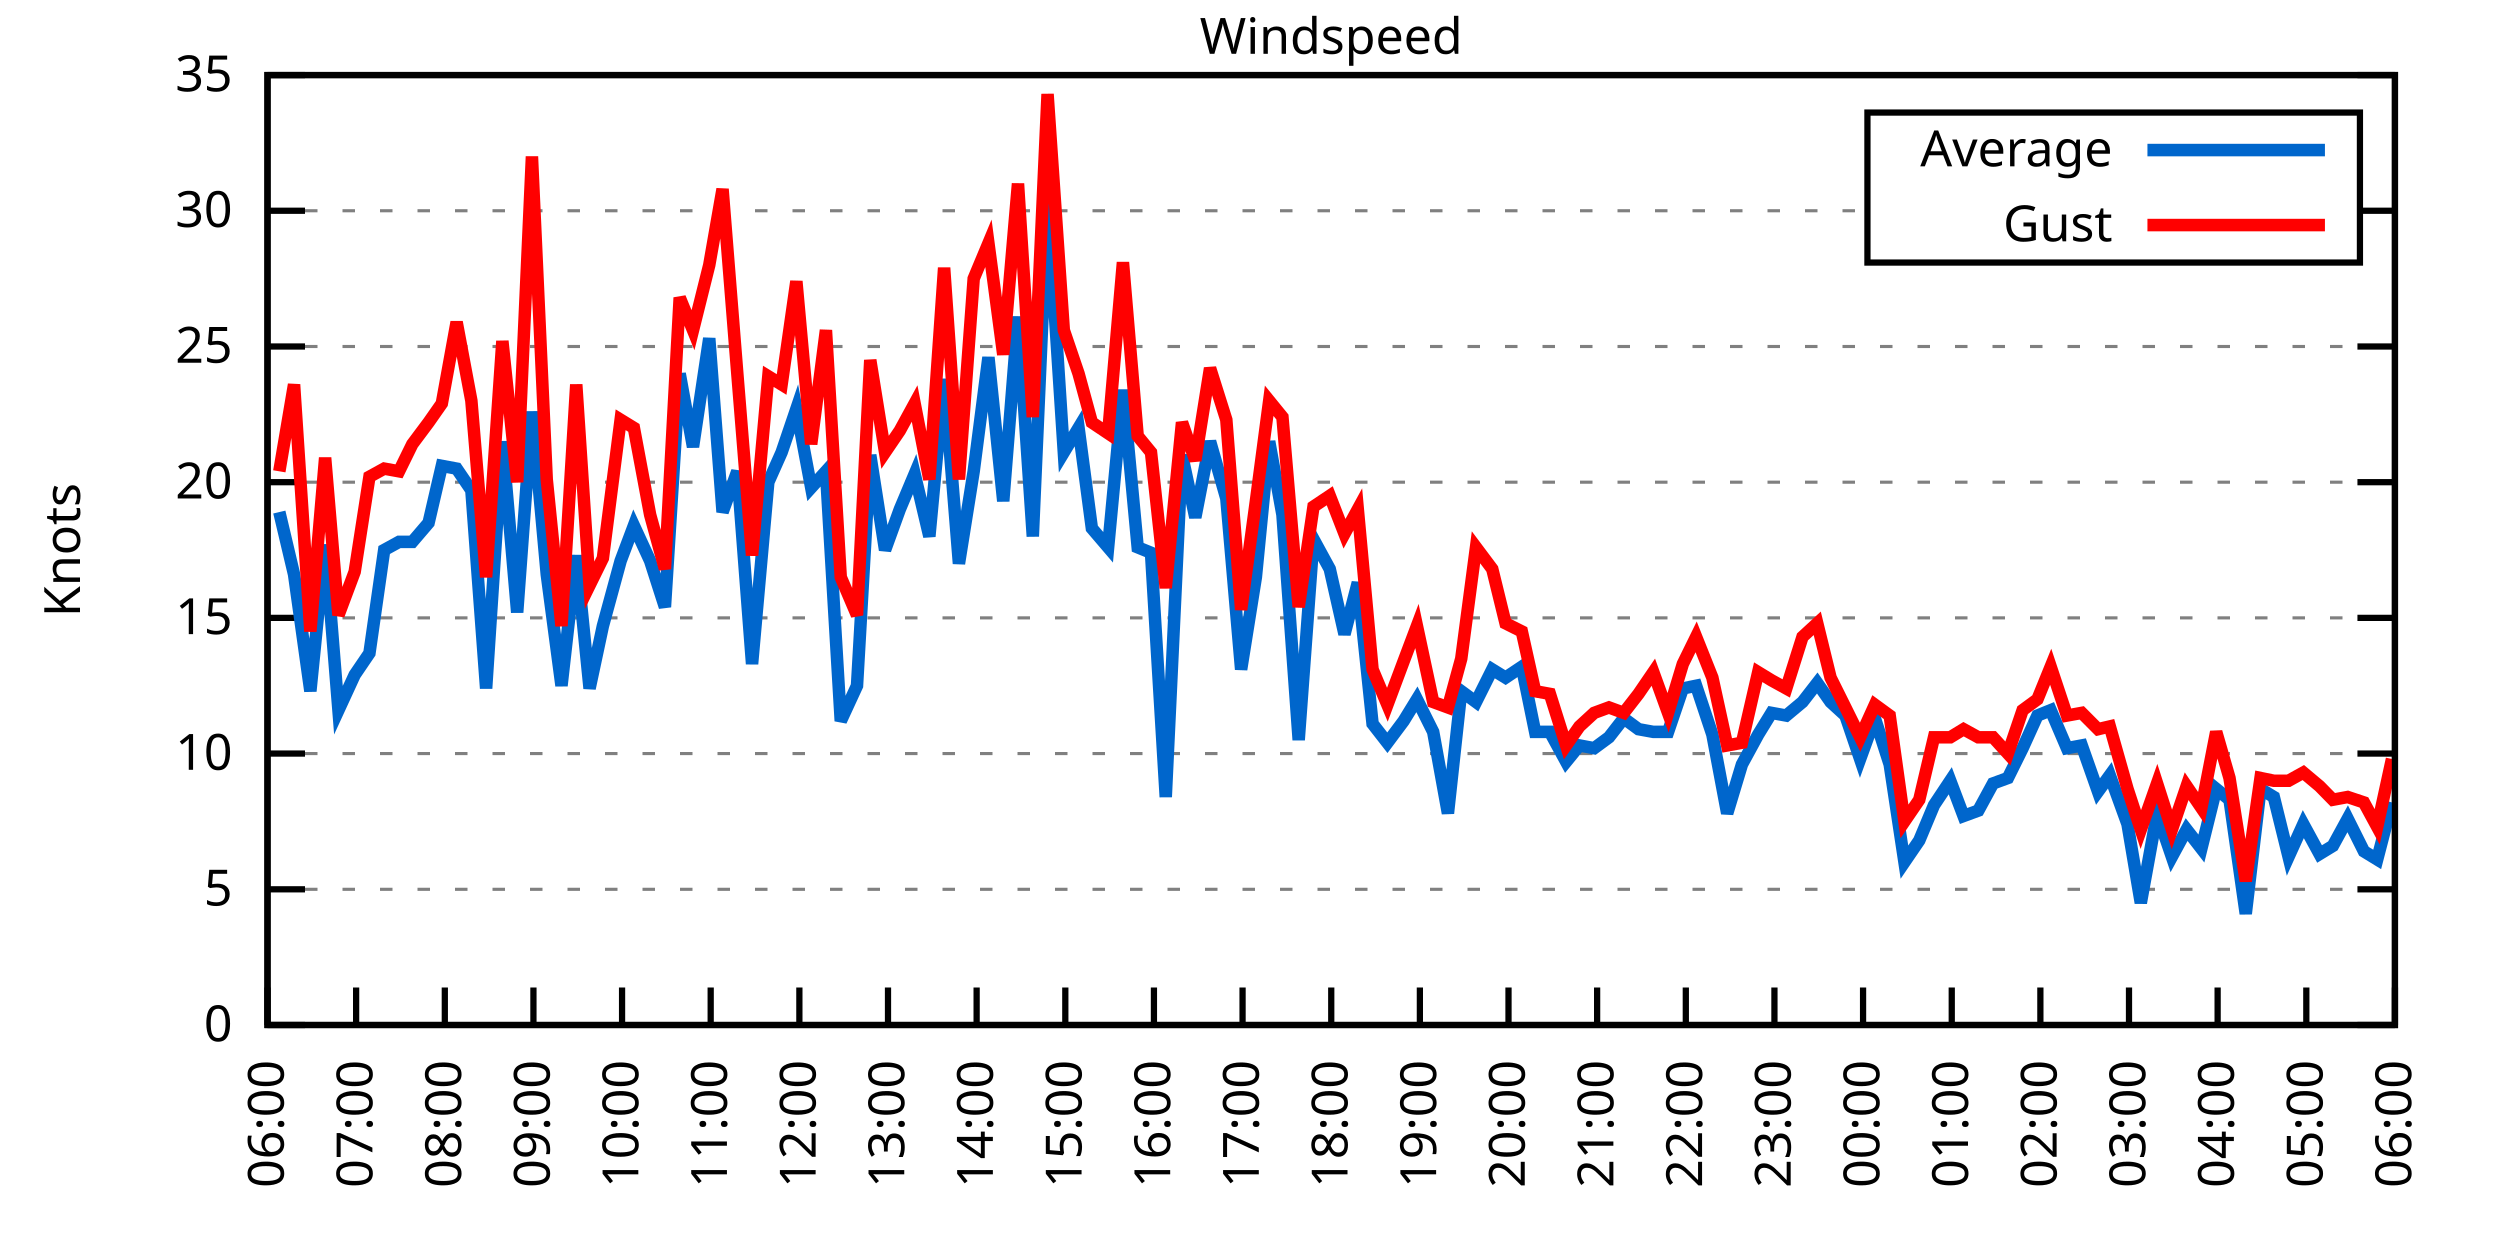
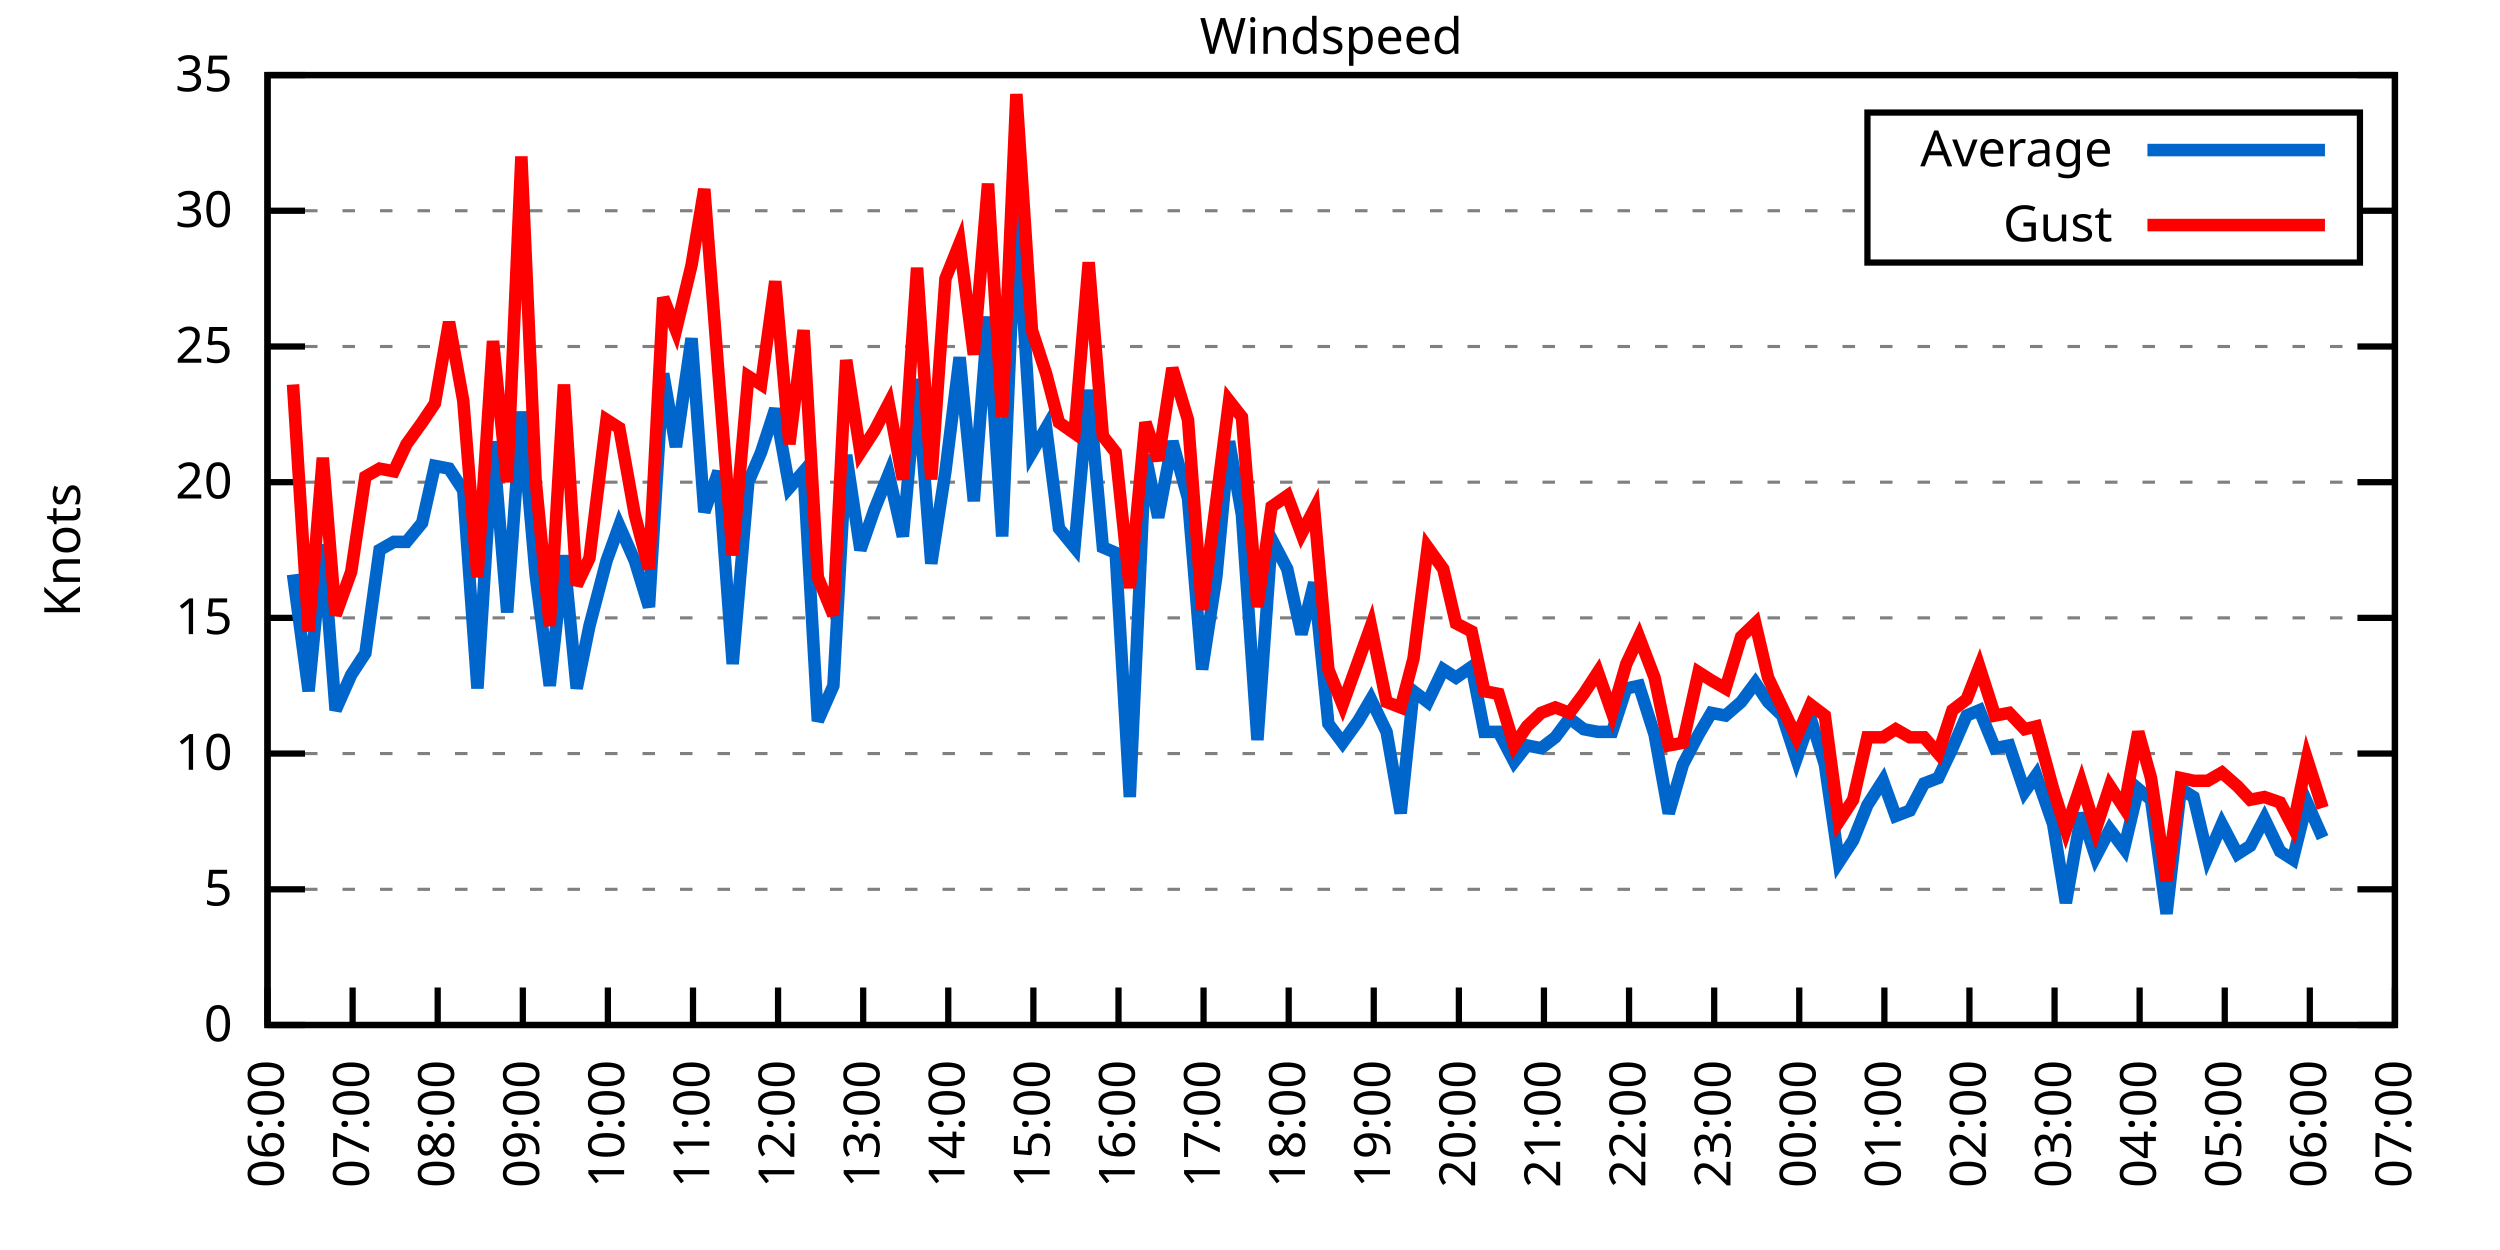
<svg xmlns="http://www.w3.org/2000/svg" xmlns:xlink="http://www.w3.org/1999/xlink" width="400" height="200" viewBox="0 0 400 200">
  <g id="gnuplot_canvas">
    <rect x="0" y="0" width="400" height="200" fill="none" />
    <defs>
      <circle id="gpDot" r="0.5" stroke-width="0.5" stroke="currentColor" />
      <path id="gpPt0" stroke-width="0.333" stroke="currentColor" d="M-1,0 h2 M0,-1 v2" />
      <path id="gpPt1" stroke-width="0.333" stroke="currentColor" d="M-1,-1 L1,1 M1,-1 L-1,1" />
      <path id="gpPt2" stroke-width="0.333" stroke="currentColor" d="M-1,0 L1,0 M0,-1 L0,1 M-1,-1 L1,1 M-1,1 L1,-1" />
      <rect id="gpPt3" stroke-width="0.333" stroke="currentColor" x="-1" y="-1" width="2" height="2" />
      <rect id="gpPt4" stroke-width="0.333" stroke="currentColor" fill="currentColor" x="-1" y="-1" width="2" height="2" />
      <circle id="gpPt5" stroke-width="0.333" stroke="currentColor" cx="0" cy="0" r="1" />
      <use xlink:href="#gpPt5" id="gpPt6" fill="currentColor" stroke="none" />
      <path id="gpPt7" stroke-width="0.333" stroke="currentColor" d="M0,-1.33 L-1.33,0.67 L1.33,0.67 z" />
      <use xlink:href="#gpPt7" id="gpPt8" fill="currentColor" stroke="none" />
      <use xlink:href="#gpPt7" id="gpPt9" stroke="currentColor" transform="rotate(180)" />
      <use xlink:href="#gpPt9" id="gpPt10" fill="currentColor" stroke="none" />
      <use xlink:href="#gpPt3" id="gpPt11" stroke="currentColor" transform="rotate(45)" />
      <use xlink:href="#gpPt11" id="gpPt12" fill="currentColor" stroke="none" />
      <path id="gpPt13" stroke-width="0.333" stroke="currentColor" d="M0,1.330 L1.265,0.411 L0.782,-1.067 L-0.782,-1.076 L-1.265,0.411 z" />
      <use xlink:href="#gpPt13" id="gpPt14" fill="currentColor" stroke="none" />
      <filter id="textbox" filterUnits="objectBoundingBox" x="0" y="0" height="1" width="1">
        <feFlood flood-color="white" flood-opacity="1" result="bgnd" />
        <feComposite in="SourceGraphic" in2="bgnd" operator="atop" />
      </filter>
      <filter id="greybox" filterUnits="objectBoundingBox" x="0" y="0" height="1" width="1">
        <feFlood flood-color="lightgrey" flood-opacity="1" result="grey" />
        <feComposite in="SourceGraphic" in2="grey" operator="atop" />
      </filter>
    </defs>
    <g fill="none" color="white" stroke="currentColor" stroke-width="1.00" stroke-linecap="butt" stroke-linejoin="miter">
</g>
    <g fill="none" color="black" stroke="currentColor" stroke-width="1.00" stroke-linecap="butt" stroke-linejoin="miter">
      <g stroke="none" shape-rendering="crispEdges">
        <polygon fill="rgb(255, 255, 255)" points="42.80,164.00 383.18,164.00 383.18,12.02 42.80,12.02 " />
      </g>
    </g>
    <g fill="none" color="black" stroke="currentColor" stroke-width="1.00" stroke-linecap="butt" stroke-linejoin="miter">
</g>
    <g fill="none" color="black" stroke="black" stroke-width="0.50" stroke-linecap="butt" stroke-linejoin="miter">
</g>
    <g fill="none" color="gray" stroke="currentColor" stroke-width="0.50" stroke-linecap="butt" stroke-linejoin="miter">
      <path stroke="gray" stroke-dasharray="2,4" class="gridline" d="M42.80,164.00 L383.19,164.00  " />
    </g>
    <g fill="none" color="gray" stroke="gray" stroke-width="1.00" stroke-linecap="butt" stroke-linejoin="miter">
</g>
    <g fill="none" color="black" stroke="currentColor" stroke-width="1.00" stroke-linecap="butt" stroke-linejoin="miter">
      <path stroke="black" d="M42.80,164.00 L48.80,164.00 M383.19,164.00 L377.19,164.00  " />
      <g transform="translate(37.20,166.60)" stroke="none" fill="black" font-family="Sans" font-size="8.00" text-anchor="end">
        <text>
          <tspan font-family="Sans"> 0</tspan>
        </text>
      </g>
    </g>
    <g fill="none" color="black" stroke="currentColor" stroke-width="1.00" stroke-linecap="butt" stroke-linejoin="miter">
</g>
    <g fill="none" color="black" stroke="black" stroke-width="0.50" stroke-linecap="butt" stroke-linejoin="miter">
</g>
    <g fill="none" color="gray" stroke="currentColor" stroke-width="0.50" stroke-linecap="butt" stroke-linejoin="miter">
      <path stroke="gray" stroke-dasharray="2,4" class="gridline" d="M42.80,142.29 L383.19,142.29  " />
    </g>
    <g fill="none" color="gray" stroke="gray" stroke-width="1.00" stroke-linecap="butt" stroke-linejoin="miter">
</g>
    <g fill="none" color="black" stroke="currentColor" stroke-width="1.00" stroke-linecap="butt" stroke-linejoin="miter">
      <path stroke="black" d="M42.80,142.29 L48.80,142.29 M383.19,142.29 L377.19,142.29  " />
      <g transform="translate(37.20,144.89)" stroke="none" fill="black" font-family="Sans" font-size="8.00" text-anchor="end">
        <text>
          <tspan font-family="Sans"> 5</tspan>
        </text>
      </g>
    </g>
    <g fill="none" color="black" stroke="currentColor" stroke-width="1.00" stroke-linecap="butt" stroke-linejoin="miter">
</g>
    <g fill="none" color="black" stroke="black" stroke-width="0.50" stroke-linecap="butt" stroke-linejoin="miter">
</g>
    <g fill="none" color="gray" stroke="currentColor" stroke-width="0.50" stroke-linecap="butt" stroke-linejoin="miter">
      <path stroke="gray" stroke-dasharray="2,4" class="gridline" d="M42.80,120.57 L383.19,120.57  " />
    </g>
    <g fill="none" color="gray" stroke="gray" stroke-width="1.00" stroke-linecap="butt" stroke-linejoin="miter">
</g>
    <g fill="none" color="black" stroke="currentColor" stroke-width="1.00" stroke-linecap="butt" stroke-linejoin="miter">
      <path stroke="black" d="M42.80,120.57 L48.80,120.57 M383.19,120.57 L377.19,120.57  " />
      <g transform="translate(37.20,123.17)" stroke="none" fill="black" font-family="Sans" font-size="8.00" text-anchor="end">
        <text>
          <tspan font-family="Sans"> 10</tspan>
        </text>
      </g>
    </g>
    <g fill="none" color="black" stroke="currentColor" stroke-width="1.00" stroke-linecap="butt" stroke-linejoin="miter">
</g>
    <g fill="none" color="black" stroke="black" stroke-width="0.50" stroke-linecap="butt" stroke-linejoin="miter">
</g>
    <g fill="none" color="gray" stroke="currentColor" stroke-width="0.50" stroke-linecap="butt" stroke-linejoin="miter">
      <path stroke="gray" stroke-dasharray="2,4" class="gridline" d="M42.80,98.86 L383.19,98.86  " />
    </g>
    <g fill="none" color="gray" stroke="gray" stroke-width="1.00" stroke-linecap="butt" stroke-linejoin="miter">
</g>
    <g fill="none" color="black" stroke="currentColor" stroke-width="1.00" stroke-linecap="butt" stroke-linejoin="miter">
      <path stroke="black" d="M42.80,98.86 L48.80,98.86 M383.19,98.86 L377.19,98.86  " />
      <g transform="translate(37.20,101.46)" stroke="none" fill="black" font-family="Sans" font-size="8.00" text-anchor="end">
        <text>
          <tspan font-family="Sans"> 15</tspan>
        </text>
      </g>
    </g>
    <g fill="none" color="black" stroke="currentColor" stroke-width="1.00" stroke-linecap="butt" stroke-linejoin="miter">
</g>
    <g fill="none" color="black" stroke="black" stroke-width="0.50" stroke-linecap="butt" stroke-linejoin="miter">
</g>
    <g fill="none" color="gray" stroke="currentColor" stroke-width="0.50" stroke-linecap="butt" stroke-linejoin="miter">
      <path stroke="gray" stroke-dasharray="2,4" class="gridline" d="M42.80,77.15 L383.19,77.15  " />
    </g>
    <g fill="none" color="gray" stroke="gray" stroke-width="1.00" stroke-linecap="butt" stroke-linejoin="miter">
</g>
    <g fill="none" color="black" stroke="currentColor" stroke-width="1.00" stroke-linecap="butt" stroke-linejoin="miter">
      <path stroke="black" d="M42.80,77.15 L48.80,77.15 M383.19,77.15 L377.19,77.15  " />
      <g transform="translate(37.20,79.75)" stroke="none" fill="black" font-family="Sans" font-size="8.00" text-anchor="end">
        <text>
          <tspan font-family="Sans"> 20</tspan>
        </text>
      </g>
    </g>
    <g fill="none" color="black" stroke="currentColor" stroke-width="1.00" stroke-linecap="butt" stroke-linejoin="miter">
</g>
    <g fill="none" color="black" stroke="black" stroke-width="0.50" stroke-linecap="butt" stroke-linejoin="miter">
</g>
    <g fill="none" color="gray" stroke="currentColor" stroke-width="0.50" stroke-linecap="butt" stroke-linejoin="miter">
      <path stroke="gray" stroke-dasharray="2,4" class="gridline" d="M42.80,55.44 L383.19,55.44  " />
    </g>
    <g fill="none" color="gray" stroke="gray" stroke-width="1.00" stroke-linecap="butt" stroke-linejoin="miter">
</g>
    <g fill="none" color="black" stroke="currentColor" stroke-width="1.00" stroke-linecap="butt" stroke-linejoin="miter">
      <path stroke="black" d="M42.80,55.44 L48.80,55.44 M383.19,55.44 L377.19,55.44  " />
      <g transform="translate(37.20,58.04)" stroke="none" fill="black" font-family="Sans" font-size="8.00" text-anchor="end">
        <text>
          <tspan font-family="Sans"> 25</tspan>
        </text>
      </g>
    </g>
    <g fill="none" color="black" stroke="currentColor" stroke-width="1.00" stroke-linecap="butt" stroke-linejoin="miter">
</g>
    <g fill="none" color="black" stroke="black" stroke-width="0.50" stroke-linecap="butt" stroke-linejoin="miter">
</g>
    <g fill="none" color="gray" stroke="currentColor" stroke-width="0.50" stroke-linecap="butt" stroke-linejoin="miter">
      <path stroke="gray" stroke-dasharray="2,4" class="gridline" d="M42.80,33.72 L298.79,33.72 M377.59,33.72 L383.19,33.72  " />
    </g>
    <g fill="none" color="gray" stroke="gray" stroke-width="1.00" stroke-linecap="butt" stroke-linejoin="miter">
</g>
    <g fill="none" color="black" stroke="currentColor" stroke-width="1.00" stroke-linecap="butt" stroke-linejoin="miter">
      <path stroke="black" d="M42.80,33.72 L48.80,33.72 M383.19,33.72 L377.19,33.72  " />
      <g transform="translate(37.20,36.32)" stroke="none" fill="black" font-family="Sans" font-size="8.00" text-anchor="end">
        <text>
          <tspan font-family="Sans"> 30</tspan>
        </text>
      </g>
    </g>
    <g fill="none" color="black" stroke="currentColor" stroke-width="1.00" stroke-linecap="butt" stroke-linejoin="miter">
</g>
    <g fill="none" color="black" stroke="black" stroke-width="0.50" stroke-linecap="butt" stroke-linejoin="miter">
</g>
    <g fill="none" color="gray" stroke="currentColor" stroke-width="0.50" stroke-linecap="butt" stroke-linejoin="miter">
      <path stroke="gray" stroke-dasharray="2,4" class="gridline" d="M42.80,12.01 L383.19,12.01  " />
    </g>
    <g fill="none" color="gray" stroke="gray" stroke-width="1.00" stroke-linecap="butt" stroke-linejoin="miter">
</g>
    <g fill="none" color="black" stroke="currentColor" stroke-width="1.00" stroke-linecap="butt" stroke-linejoin="miter">
      <path stroke="black" d="M42.80,12.01 L48.80,12.01 M383.19,12.01 L377.19,12.01  " />
      <g transform="translate(37.20,14.61)" stroke="none" fill="black" font-family="Sans" font-size="8.00" text-anchor="end">
        <text>
          <tspan font-family="Sans"> 35</tspan>
        </text>
      </g>
    </g>
    <g fill="none" color="black" stroke="currentColor" stroke-width="1.00" stroke-linecap="butt" stroke-linejoin="miter">
      <path stroke="black" d="M42.80,164.00 L42.80,158.00  " />
      <g transform="translate(45.40,169.60) rotate(270.00)" stroke="none" fill="black" font-family="Sans" font-size="8.00" text-anchor="end">
        <text>
          <tspan font-family="Sans">06:00</tspan>
        </text>
      </g>
    </g>
    <g fill="none" color="black" stroke="currentColor" stroke-width="1.00" stroke-linecap="butt" stroke-linejoin="miter">
-       <path stroke="black" d="M56.98,164.00 L56.98,158.00  " />
-       <g transform="translate(59.58,169.60) rotate(270.00)" stroke="none" fill="black" font-family="Sans" font-size="8.00" text-anchor="end">
+       <path stroke="black" d="M56.42,164.00 L56.42,158.00  " />
+       <g transform="translate(59.02,169.60) rotate(270.00)" stroke="none" fill="black" font-family="Sans" font-size="8.00" text-anchor="end">
        <text>
          <tspan font-family="Sans">07:00</tspan>
        </text>
      </g>
    </g>
    <g fill="none" color="black" stroke="currentColor" stroke-width="1.00" stroke-linecap="butt" stroke-linejoin="miter">
-       <path stroke="black" d="M71.17,164.00 L71.17,158.00  " />
-       <g transform="translate(73.77,169.60) rotate(270.00)" stroke="none" fill="black" font-family="Sans" font-size="8.00" text-anchor="end">
+       <path stroke="black" d="M70.03,164.00 L70.03,158.00  " />
+       <g transform="translate(72.63,169.60) rotate(270.00)" stroke="none" fill="black" font-family="Sans" font-size="8.00" text-anchor="end">
        <text>
          <tspan font-family="Sans">08:00</tspan>
        </text>
      </g>
    </g>
    <g fill="none" color="black" stroke="currentColor" stroke-width="1.00" stroke-linecap="butt" stroke-linejoin="miter">
-       <path stroke="black" d="M85.35,164.00 L85.35,158.00  " />
-       <g transform="translate(87.95,169.60) rotate(270.00)" stroke="none" fill="black" font-family="Sans" font-size="8.00" text-anchor="end">
+       <path stroke="black" d="M83.65,164.00 L83.65,158.00  " />
+       <g transform="translate(86.25,169.60) rotate(270.00)" stroke="none" fill="black" font-family="Sans" font-size="8.00" text-anchor="end">
        <text>
          <tspan font-family="Sans">09:00</tspan>
        </text>
      </g>
    </g>
    <g fill="none" color="black" stroke="currentColor" stroke-width="1.00" stroke-linecap="butt" stroke-linejoin="miter">
-       <path stroke="black" d="M99.53,164.00 L99.53,158.00  " />
-       <g transform="translate(102.13,169.60) rotate(270.00)" stroke="none" fill="black" font-family="Sans" font-size="8.00" text-anchor="end">
+       <path stroke="black" d="M97.26,164.00 L97.26,158.00  " />
+       <g transform="translate(99.86,169.60) rotate(270.00)" stroke="none" fill="black" font-family="Sans" font-size="8.00" text-anchor="end">
        <text>
          <tspan font-family="Sans">10:00</tspan>
        </text>
      </g>
    </g>
    <g fill="none" color="black" stroke="currentColor" stroke-width="1.00" stroke-linecap="butt" stroke-linejoin="miter">
-       <path stroke="black" d="M113.71,164.00 L113.71,158.00  " />
-       <g transform="translate(116.31,169.60) rotate(270.00)" stroke="none" fill="black" font-family="Sans" font-size="8.00" text-anchor="end">
+       <path stroke="black" d="M110.88,164.00 L110.88,158.00  " />
+       <g transform="translate(113.48,169.60) rotate(270.00)" stroke="none" fill="black" font-family="Sans" font-size="8.00" text-anchor="end">
        <text>
          <tspan font-family="Sans">11:00</tspan>
        </text>
      </g>
    </g>
    <g fill="none" color="black" stroke="currentColor" stroke-width="1.00" stroke-linecap="butt" stroke-linejoin="miter">
-       <path stroke="black" d="M127.90,164.00 L127.90,158.00  " />
-       <g transform="translate(130.50,169.60) rotate(270.00)" stroke="none" fill="black" font-family="Sans" font-size="8.00" text-anchor="end">
+       <path stroke="black" d="M124.49,164.00 L124.49,158.00  " />
+       <g transform="translate(127.09,169.60) rotate(270.00)" stroke="none" fill="black" font-family="Sans" font-size="8.00" text-anchor="end">
        <text>
          <tspan font-family="Sans">12:00</tspan>
        </text>
      </g>
    </g>
    <g fill="none" color="black" stroke="currentColor" stroke-width="1.00" stroke-linecap="butt" stroke-linejoin="miter">
-       <path stroke="black" d="M142.08,164.00 L142.08,158.00  " />
-       <g transform="translate(144.68,169.60) rotate(270.00)" stroke="none" fill="black" font-family="Sans" font-size="8.00" text-anchor="end">
+       <path stroke="black" d="M138.11,164.00 L138.11,158.00  " />
+       <g transform="translate(140.71,169.60) rotate(270.00)" stroke="none" fill="black" font-family="Sans" font-size="8.00" text-anchor="end">
        <text>
          <tspan font-family="Sans">13:00</tspan>
        </text>
      </g>
    </g>
    <g fill="none" color="black" stroke="currentColor" stroke-width="1.00" stroke-linecap="butt" stroke-linejoin="miter">
-       <path stroke="black" d="M156.26,164.00 L156.26,158.00  " />
-       <g transform="translate(158.86,169.60) rotate(270.00)" stroke="none" fill="black" font-family="Sans" font-size="8.00" text-anchor="end">
+       <path stroke="black" d="M151.72,164.00 L151.72,158.00  " />
+       <g transform="translate(154.32,169.60) rotate(270.00)" stroke="none" fill="black" font-family="Sans" font-size="8.00" text-anchor="end">
        <text>
          <tspan font-family="Sans">14:00</tspan>
        </text>
      </g>
    </g>
    <g fill="none" color="black" stroke="currentColor" stroke-width="1.00" stroke-linecap="butt" stroke-linejoin="miter">
-       <path stroke="black" d="M170.45,164.00 L170.45,158.00  " />
-       <g transform="translate(173.05,169.60) rotate(270.00)" stroke="none" fill="black" font-family="Sans" font-size="8.00" text-anchor="end">
+       <path stroke="black" d="M165.34,164.00 L165.34,158.00  " />
+       <g transform="translate(167.94,169.60) rotate(270.00)" stroke="none" fill="black" font-family="Sans" font-size="8.00" text-anchor="end">
        <text>
          <tspan font-family="Sans">15:00</tspan>
        </text>
      </g>
    </g>
    <g fill="none" color="black" stroke="currentColor" stroke-width="1.00" stroke-linecap="butt" stroke-linejoin="miter">
-       <path stroke="black" d="M184.63,164.00 L184.63,158.00  " />
-       <g transform="translate(187.23,169.60) rotate(270.00)" stroke="none" fill="black" font-family="Sans" font-size="8.00" text-anchor="end">
+       <path stroke="black" d="M178.96,164.00 L178.96,158.00  " />
+       <g transform="translate(181.56,169.60) rotate(270.00)" stroke="none" fill="black" font-family="Sans" font-size="8.00" text-anchor="end">
        <text>
          <tspan font-family="Sans">16:00</tspan>
        </text>
      </g>
    </g>
    <g fill="none" color="black" stroke="currentColor" stroke-width="1.00" stroke-linecap="butt" stroke-linejoin="miter">
-       <path stroke="black" d="M198.81,164.00 L198.81,158.00  " />
-       <g transform="translate(201.41,169.60) rotate(270.00)" stroke="none" fill="black" font-family="Sans" font-size="8.00" text-anchor="end">
+       <path stroke="black" d="M192.57,164.00 L192.57,158.00  " />
+       <g transform="translate(195.17,169.60) rotate(270.00)" stroke="none" fill="black" font-family="Sans" font-size="8.00" text-anchor="end">
        <text>
          <tspan font-family="Sans">17:00</tspan>
        </text>
      </g>
    </g>
    <g fill="none" color="black" stroke="currentColor" stroke-width="1.00" stroke-linecap="butt" stroke-linejoin="miter">
-       <path stroke="black" d="M213.00,164.00 L213.00,158.00  " />
-       <g transform="translate(215.60,169.60) rotate(270.00)" stroke="none" fill="black" font-family="Sans" font-size="8.00" text-anchor="end">
+       <path stroke="black" d="M206.19,164.00 L206.19,158.00  " />
+       <g transform="translate(208.79,169.60) rotate(270.00)" stroke="none" fill="black" font-family="Sans" font-size="8.00" text-anchor="end">
        <text>
          <tspan font-family="Sans">18:00</tspan>
        </text>
      </g>
    </g>
    <g fill="none" color="black" stroke="currentColor" stroke-width="1.00" stroke-linecap="butt" stroke-linejoin="miter">
-       <path stroke="black" d="M227.18,164.00 L227.18,158.00  " />
-       <g transform="translate(229.78,169.60) rotate(270.00)" stroke="none" fill="black" font-family="Sans" font-size="8.00" text-anchor="end">
+       <path stroke="black" d="M219.80,164.00 L219.80,158.00  " />
+       <g transform="translate(222.40,169.60) rotate(270.00)" stroke="none" fill="black" font-family="Sans" font-size="8.00" text-anchor="end">
        <text>
          <tspan font-family="Sans">19:00</tspan>
        </text>
      </g>
    </g>
    <g fill="none" color="black" stroke="currentColor" stroke-width="1.00" stroke-linecap="butt" stroke-linejoin="miter">
-       <path stroke="black" d="M241.36,164.00 L241.36,158.00  " />
-       <g transform="translate(243.96,169.60) rotate(270.00)" stroke="none" fill="black" font-family="Sans" font-size="8.00" text-anchor="end">
+       <path stroke="black" d="M233.42,164.00 L233.42,158.00  " />
+       <g transform="translate(236.02,169.60) rotate(270.00)" stroke="none" fill="black" font-family="Sans" font-size="8.00" text-anchor="end">
        <text>
          <tspan font-family="Sans">20:00</tspan>
        </text>
      </g>
    </g>
    <g fill="none" color="black" stroke="currentColor" stroke-width="1.00" stroke-linecap="butt" stroke-linejoin="miter">
-       <path stroke="black" d="M255.54,164.00 L255.54,158.00  " />
-       <g transform="translate(258.14,169.60) rotate(270.00)" stroke="none" fill="black" font-family="Sans" font-size="8.00" text-anchor="end">
+       <path stroke="black" d="M247.03,164.00 L247.03,158.00  " />
+       <g transform="translate(249.63,169.60) rotate(270.00)" stroke="none" fill="black" font-family="Sans" font-size="8.00" text-anchor="end">
        <text>
          <tspan font-family="Sans">21:00</tspan>
        </text>
      </g>
    </g>
    <g fill="none" color="black" stroke="currentColor" stroke-width="1.00" stroke-linecap="butt" stroke-linejoin="miter">
-       <path stroke="black" d="M269.73,164.00 L269.73,158.00  " />
-       <g transform="translate(272.33,169.60) rotate(270.00)" stroke="none" fill="black" font-family="Sans" font-size="8.00" text-anchor="end">
+       <path stroke="black" d="M260.65,164.00 L260.65,158.00  " />
+       <g transform="translate(263.25,169.60) rotate(270.00)" stroke="none" fill="black" font-family="Sans" font-size="8.00" text-anchor="end">
        <text>
          <tspan font-family="Sans">22:00</tspan>
        </text>
      </g>
    </g>
    <g fill="none" color="black" stroke="currentColor" stroke-width="1.00" stroke-linecap="butt" stroke-linejoin="miter">
-       <path stroke="black" d="M283.91,164.00 L283.91,158.00  " />
-       <g transform="translate(286.51,169.60) rotate(270.00)" stroke="none" fill="black" font-family="Sans" font-size="8.00" text-anchor="end">
+       <path stroke="black" d="M274.27,164.00 L274.27,158.00  " />
+       <g transform="translate(276.87,169.60) rotate(270.00)" stroke="none" fill="black" font-family="Sans" font-size="8.00" text-anchor="end">
        <text>
          <tspan font-family="Sans">23:00</tspan>
        </text>
      </g>
    </g>
    <g fill="none" color="black" stroke="currentColor" stroke-width="1.00" stroke-linecap="butt" stroke-linejoin="miter">
-       <path stroke="black" d="M298.09,164.00 L298.09,158.00  " />
-       <g transform="translate(300.69,169.60) rotate(270.00)" stroke="none" fill="black" font-family="Sans" font-size="8.00" text-anchor="end">
+       <path stroke="black" d="M287.88,164.00 L287.88,158.00  " />
+       <g transform="translate(290.48,169.60) rotate(270.00)" stroke="none" fill="black" font-family="Sans" font-size="8.00" text-anchor="end">
        <text>
          <tspan font-family="Sans">00:00</tspan>
        </text>
      </g>
    </g>
    <g fill="none" color="black" stroke="currentColor" stroke-width="1.00" stroke-linecap="butt" stroke-linejoin="miter">
-       <path stroke="black" d="M312.28,164.00 L312.28,158.00  " />
-       <g transform="translate(314.88,169.60) rotate(270.00)" stroke="none" fill="black" font-family="Sans" font-size="8.00" text-anchor="end">
+       <path stroke="black" d="M301.50,164.00 L301.50,158.00  " />
+       <g transform="translate(304.10,169.60) rotate(270.00)" stroke="none" fill="black" font-family="Sans" font-size="8.00" text-anchor="end">
        <text>
          <tspan font-family="Sans">01:00</tspan>
        </text>
      </g>
    </g>
    <g fill="none" color="black" stroke="currentColor" stroke-width="1.00" stroke-linecap="butt" stroke-linejoin="miter">
-       <path stroke="black" d="M326.46,164.00 L326.46,158.00  " />
-       <g transform="translate(329.06,169.60) rotate(270.00)" stroke="none" fill="black" font-family="Sans" font-size="8.00" text-anchor="end">
+       <path stroke="black" d="M315.11,164.00 L315.11,158.00  " />
+       <g transform="translate(317.71,169.60) rotate(270.00)" stroke="none" fill="black" font-family="Sans" font-size="8.00" text-anchor="end">
        <text>
          <tspan font-family="Sans">02:00</tspan>
        </text>
      </g>
    </g>
    <g fill="none" color="black" stroke="currentColor" stroke-width="1.00" stroke-linecap="butt" stroke-linejoin="miter">
-       <path stroke="black" d="M340.64,164.00 L340.64,158.00  " />
-       <g transform="translate(343.24,169.60) rotate(270.00)" stroke="none" fill="black" font-family="Sans" font-size="8.00" text-anchor="end">
+       <path stroke="black" d="M328.73,164.00 L328.73,158.00  " />
+       <g transform="translate(331.33,169.60) rotate(270.00)" stroke="none" fill="black" font-family="Sans" font-size="8.00" text-anchor="end">
        <text>
          <tspan font-family="Sans">03:00</tspan>
        </text>
      </g>
    </g>
    <g fill="none" color="black" stroke="currentColor" stroke-width="1.00" stroke-linecap="butt" stroke-linejoin="miter">
-       <path stroke="black" d="M354.82,164.00 L354.82,158.00  " />
-       <g transform="translate(357.42,169.60) rotate(270.00)" stroke="none" fill="black" font-family="Sans" font-size="8.00" text-anchor="end">
+       <path stroke="black" d="M342.34,164.00 L342.34,158.00  " />
+       <g transform="translate(344.94,169.60) rotate(270.00)" stroke="none" fill="black" font-family="Sans" font-size="8.00" text-anchor="end">
        <text>
          <tspan font-family="Sans">04:00</tspan>
        </text>
      </g>
    </g>
    <g fill="none" color="black" stroke="currentColor" stroke-width="1.00" stroke-linecap="butt" stroke-linejoin="miter">
-       <path stroke="black" d="M369.01,164.00 L369.01,158.00  " />
-       <g transform="translate(371.61,169.60) rotate(270.00)" stroke="none" fill="black" font-family="Sans" font-size="8.00" text-anchor="end">
+       <path stroke="black" d="M355.96,164.00 L355.96,158.00  " />
+       <g transform="translate(358.56,169.60) rotate(270.00)" stroke="none" fill="black" font-family="Sans" font-size="8.00" text-anchor="end">
        <text>
          <tspan font-family="Sans">05:00</tspan>
+         </text>
+       </g>
+     </g>
+     <g fill="none" color="black" stroke="currentColor" stroke-width="1.00" stroke-linecap="butt" stroke-linejoin="miter">
+       <path stroke="black" d="M369.57,164.00 L369.57,158.00  " />
+       <g transform="translate(372.17,169.60) rotate(270.00)" stroke="none" fill="black" font-family="Sans" font-size="8.00" text-anchor="end">
+         <text>
+           <tspan font-family="Sans">06:00</tspan>
        </text>
      </g>
    </g>
    <g fill="none" color="black" stroke="currentColor" stroke-width="1.00" stroke-linecap="butt" stroke-linejoin="miter">
      <path stroke="black" d="M383.19,164.00 L383.19,158.00  " />
      <g transform="translate(385.79,169.60) rotate(270.00)" stroke="none" fill="black" font-family="Sans" font-size="8.00" text-anchor="end">
        <text>
-           <tspan font-family="Sans">06:00</tspan>
+           <tspan font-family="Sans">07:00</tspan>
        </text>
      </g>
    </g>
    <g fill="none" color="black" stroke="currentColor" stroke-width="1.00" stroke-linecap="butt" stroke-linejoin="miter">
</g>
    <g fill="none" color="black" stroke="currentColor" stroke-width="1.00" stroke-linecap="butt" stroke-linejoin="miter">
      <path stroke="black" d="M42.80,12.01 L42.80,164.00 L383.19,164.00 L383.19,12.01 L42.80,12.01 Z  " />
    </g>
    <g fill="none" color="black" stroke="currentColor" stroke-width="1.00" stroke-linecap="butt" stroke-linejoin="miter">
</g>
    <g fill="none" color="black" stroke="currentColor" stroke-width="1.00" stroke-linecap="butt" stroke-linejoin="miter">
      <path stroke="black" d="M298.79,42.01 L298.79,18.01 L377.59,18.01 L377.59,42.01 L298.79,42.01 Z  " />
    </g>
    <g id="Windspeed_plot_1">
      <g fill="none" color="white" stroke="black" stroke-width="2.00" stroke-linecap="butt" stroke-linejoin="miter">
</g>
      <g fill="none" color="black" stroke="currentColor" stroke-width="2.00" stroke-linecap="butt" stroke-linejoin="miter">
        <g transform="translate(337.99,26.61)" stroke="none" fill="black" font-family="Sans" font-size="8.00" text-anchor="end">
          <text>
            <tspan font-family="Sans">Average</tspan>
          </text>
        </g>
      </g>
      <g fill="none" color="black" stroke="currentColor" stroke-width="2.00" stroke-linecap="butt" stroke-linejoin="miter">
-         <path stroke="rgb(  0, 102, 204)" d="M343.59,24.01 L371.99,24.01 M44.69,81.93 L47.05,91.91 L49.66,110.59 L52.02,87.14 L54.15,113.63 L56.75,107.98   L59.11,104.51 L61.47,88.00 L63.84,86.70 L65.97,86.70 L68.57,83.66 L70.69,74.54 L73.06,74.98 L75.42,78.45   L77.78,110.15 L80.38,70.63 L82.75,97.99 L85.11,65.86 L87.48,91.91 L89.84,109.72 L92.20,88.87 L94.33,110.15   L96.46,100.16 L99.30,89.74 L101.42,84.10 L104.02,89.74 L106.39,97.12 L108.75,59.78 L110.88,71.50 L113.48,54.13   L115.61,81.93 L117.97,75.41 L120.33,106.24 L122.93,77.15 L125.06,72.37 L127.42,65.42 L129.79,78.02 L132.15,75.41   L134.52,115.36 L137.12,109.72 L139.24,72.81 L141.61,88.00 L143.97,81.49 L146.34,75.85 L148.70,85.83 L151.06,60.65   L153.43,90.18 L155.79,75.41 L158.15,57.17 L160.52,80.19 L162.88,50.66 L165.25,85.83 L167.61,32.42 L170.21,72.37   L172.57,68.46 L174.70,84.53 L177.30,87.57 L179.67,62.38 L182.03,87.57 L184.16,88.44 L186.52,127.52 L189.12,72.81   L191.25,82.79 L193.61,70.63 L196.21,79.75 L198.58,107.11 L200.94,92.35 L203.07,70.63 L205.19,82.36 L207.79,118.40   L210.16,86.27 L212.76,91.04 L215.12,101.47 L217.25,93.22 L219.61,115.80 L221.98,118.84 L224.58,115.36 L226.71,111.89   L229.31,117.10 L231.67,130.13 L233.80,110.59 L236.16,112.32 L238.76,107.11 L240.89,108.42 L243.49,106.68 L245.62,117.10   L247.98,117.10 L250.58,121.88 L252.71,119.27 L255.07,119.71 L257.43,117.97 L259.80,114.93 L262.16,116.67 L264.53,117.10   L266.89,117.10 L269.25,110.15 L271.38,109.72 L273.98,117.53 L276.35,130.13 L278.71,122.31 L281.31,117.53 L283.44,114.06   L285.80,114.49 L288.40,112.32 L290.76,109.28 L292.89,112.32 L295.26,114.49 L297.62,121.44 L299.98,114.93 L302.35,122.31   L304.71,137.94 L307.08,134.47 L309.44,128.83 L312.04,124.92 L314.17,130.56 L316.53,129.69 L318.89,125.35 L321.26,124.48   L323.62,119.71 L325.99,114.49 L328.11,113.63 L330.71,119.71 L333.08,119.27 L335.68,126.65 L337.57,124.05 L340.40,131.86   L342.53,144.46 L345.13,130.13 L347.50,137.08 L349.86,132.73 L352.22,135.77 L354.59,126.22 L356.72,127.96 L359.32,146.20   L361.68,126.22 L363.81,127.52 L366.17,137.08 L368.53,131.86 L371.13,136.64 L373.26,135.34 L375.63,131.00 L378.23,136.21   L380.35,137.51 L382.72,128.39  " />
+         <path stroke="rgb(  0, 102, 204)" d="M343.59,24.01 L371.99,24.01 M46.88,91.91 L49.38,110.59 L51.65,87.14 L53.69,113.63 L56.19,107.98 L58.46,104.51   L60.73,88.00 L63.00,86.70 L65.04,86.70 L67.54,83.66 L69.58,74.54 L71.85,74.98 L74.12,78.45 L76.39,110.15   L78.88,70.63 L81.15,97.99 L83.42,65.86 L85.69,91.91 L87.96,109.72 L90.23,88.87 L92.27,110.15 L94.31,100.16   L97.04,89.74 L99.08,84.10 L101.57,89.74 L103.84,97.12 L106.11,59.78 L108.15,71.50 L110.65,54.13 L112.69,81.93   L114.96,75.41 L117.23,106.24 L119.73,77.15 L121.77,72.37 L124.04,65.42 L126.31,78.02 L128.58,75.41 L130.85,115.36   L133.34,109.72 L135.39,72.81 L137.66,88.00 L139.92,81.49 L142.19,75.85 L144.46,85.83 L146.73,60.65 L149.00,90.18   L151.27,75.41 L153.54,57.17 L155.81,80.19 L158.08,50.66 L160.35,85.83 L162.62,32.42 L165.11,72.37 L167.38,68.46   L169.43,84.53 L171.92,87.57 L174.19,62.38 L176.46,87.57 L178.50,88.44 L180.77,127.52 L183.27,72.81 L185.31,82.79   L187.58,70.63 L190.08,79.75 L192.34,107.11 L194.61,92.35 L196.66,70.63 L198.70,82.36 L201.19,118.40 L203.46,86.27   L205.96,91.04 L208.23,101.47 L210.27,93.22 L212.54,115.80 L214.81,118.84 L217.31,115.36 L219.35,111.89 L221.85,117.10   L224.11,130.13 L226.16,110.59 L228.43,112.32 L230.92,107.11 L232.96,108.42 L235.46,106.68 L237.50,117.10 L239.77,117.10   L242.27,121.88 L244.31,119.27 L246.58,119.71 L248.85,117.97 L251.12,114.93 L253.39,116.67 L255.66,117.10 L257.93,117.10   L260.20,110.15 L262.24,109.72 L264.73,117.53 L267.00,130.13 L269.27,122.31 L271.77,117.53 L273.81,114.06 L276.08,114.49   L278.58,112.32 L280.85,109.28 L282.89,112.32 L285.16,114.49 L287.43,121.44 L289.70,114.93 L291.97,122.31 L294.23,137.94   L296.50,134.47 L298.77,128.83 L301.27,124.92 L303.31,130.56 L305.58,129.69 L307.85,125.35 L310.12,124.48 L312.39,119.71   L314.66,114.49 L316.70,113.63 L319.20,119.71 L321.47,119.27 L323.96,126.65 L325.78,124.05 L328.50,131.86 L330.54,144.46   L333.04,130.13 L335.31,137.08 L337.58,132.73 L339.85,135.77 L342.12,126.22 L344.16,127.96 L346.65,146.20 L348.92,126.22   L350.97,127.52 L353.24,137.08 L355.50,131.86 L358.00,136.64 L360.04,135.34 L362.31,131.00 L364.81,136.21 L366.85,137.51   L369.12,128.39 L371.62,134.04  " />
      </g>
    </g>
    <g id="Windspeed_plot_2">
      <g fill="none" color="black" stroke="currentColor" stroke-width="2.00" stroke-linecap="butt" stroke-linejoin="miter">
        <g transform="translate(337.99,38.61)" stroke="none" fill="black" font-family="Sans" font-size="8.00" text-anchor="end">
          <text>
            <tspan font-family="Sans">Gust</tspan>
          </text>
        </g>
      </g>
      <g fill="none" color="black" stroke="currentColor" stroke-width="2.00" stroke-linecap="butt" stroke-linejoin="miter">
-         <path stroke="rgb(255,   0,   0)" d="M343.59,36.01 L371.99,36.01 M44.69,75.41 L47.05,61.52 L49.66,101.03 L52.02,73.24 L54.15,98.43 L56.75,91.48   L59.11,76.28 L61.47,74.98 L63.84,75.41 L65.97,71.07 L68.57,67.59 L70.69,64.56 L73.06,51.53 L75.42,64.12   L77.78,92.35 L80.38,54.57 L82.75,77.15 L85.11,25.04 L87.48,76.71 L89.84,100.16 L92.20,61.52 L94.33,93.65   L96.46,89.31 L99.30,67.16 L101.42,68.46 L104.02,82.36 L106.39,91.04 L108.75,47.62 L110.88,52.83 L113.48,42.41   L115.61,30.25 L117.97,59.78 L120.33,88.87 L122.93,60.21 L125.06,61.52 L127.42,45.01 L129.79,71.07 L132.15,52.83   L134.52,92.35 L137.12,98.43 L139.24,57.61 L141.61,72.37 L143.97,68.90 L146.34,64.56 L148.70,76.71 L151.06,42.84   L153.43,76.71 L155.79,44.58 L158.15,38.93 L160.52,56.74 L162.88,29.38 L165.25,66.73 L167.61,15.05 L170.21,52.83   L172.57,59.78 L174.70,67.59 L177.30,69.33 L179.67,41.97 L182.03,69.77 L184.16,72.37 L186.52,94.08 L189.12,67.59   L191.25,73.67 L193.61,58.91 L196.21,67.16 L198.58,97.56 L200.94,80.19 L203.07,64.12 L205.19,66.73 L207.79,97.12   L210.16,81.06 L212.76,79.32 L215.12,85.40 L217.25,81.49 L219.61,107.11 L221.98,112.76 L224.58,105.81 L226.71,100.16   L229.31,112.32 L231.67,113.19 L233.80,105.38 L236.16,87.57 L238.76,91.04 L240.89,99.73 L243.49,101.03 L245.62,110.59   L247.98,111.02 L250.58,119.27 L252.71,116.23 L255.07,114.06 L257.43,113.19 L259.80,114.06 L262.16,111.02 L264.53,107.55   L266.89,114.06 L269.25,106.24 L271.38,101.90 L273.98,108.42 L276.35,119.27 L278.71,118.84 L281.31,107.55 L283.44,108.85   L285.80,110.15 L288.40,101.90 L290.76,99.73 L292.89,108.42 L295.26,113.19 L297.62,117.97 L299.98,112.76 L302.35,114.49   L304.71,131.43 L307.08,127.96 L309.44,117.97 L312.04,117.97 L314.17,116.67 L316.53,117.97 L318.89,117.97 L321.26,120.57   L323.62,113.63 L325.99,111.89 L328.11,106.68 L330.71,114.49 L333.08,114.06 L335.68,116.67 L337.57,116.23 L340.40,126.22   L342.53,132.73 L345.13,125.35 L347.50,132.73 L349.86,125.79 L352.22,129.26 L354.59,117.10 L356.72,124.48 L359.32,140.98   L361.68,124.48 L363.81,124.92 L366.17,124.92 L368.53,123.61 L371.13,125.79 L373.26,127.96 L375.63,127.52 L378.23,128.39   L380.35,132.30 L382.72,121.44  " />
+         <path stroke="rgb(255,   0,   0)" d="M343.59,36.01 L371.99,36.01 M46.88,61.52 L49.38,101.03 L51.65,73.24 L53.69,98.43 L56.19,91.48 L58.46,76.28   L60.73,74.98 L63.00,75.41 L65.04,71.07 L67.54,67.59 L69.58,64.56 L71.85,51.53 L74.12,64.12 L76.39,92.35   L78.88,54.57 L81.15,77.15 L83.42,25.04 L85.69,76.71 L87.96,100.16 L90.23,61.52 L92.27,93.65 L94.31,89.31   L97.04,67.16 L99.08,68.46 L101.57,82.36 L103.84,91.04 L106.11,47.62 L108.15,52.83 L110.65,42.41 L112.69,30.25   L114.96,59.78 L117.23,88.87 L119.73,60.21 L121.77,61.52 L124.04,45.01 L126.31,71.07 L128.58,52.83 L130.85,92.35   L133.34,98.43 L135.39,57.61 L137.66,72.37 L139.92,68.90 L142.19,64.56 L144.46,76.71 L146.73,42.84 L149.00,76.71   L151.27,44.58 L153.54,38.93 L155.81,56.74 L158.08,29.38 L160.35,66.73 L162.62,15.05 L165.11,52.83 L167.38,59.78   L169.43,67.59 L171.92,69.33 L174.19,41.97 L176.46,69.77 L178.50,72.37 L180.77,94.08 L183.27,67.59 L185.31,73.67   L187.58,58.91 L190.08,67.16 L192.34,97.56 L194.61,80.19 L196.66,64.12 L198.70,66.73 L201.19,97.12 L203.46,81.06   L205.96,79.32 L208.23,85.40 L210.27,81.49 L212.54,107.11 L214.81,112.76 L217.31,105.81 L219.35,100.16 L221.85,112.32   L224.11,113.19 L226.16,105.38 L228.43,87.57 L230.92,91.04 L232.96,99.73 L235.46,101.03 L237.50,110.59 L239.77,111.02   L242.27,119.27 L244.31,116.23 L246.58,114.06 L248.85,113.19 L251.12,114.06 L253.39,111.02 L255.66,107.55 L257.93,114.06   L260.20,106.24 L262.24,101.90 L264.73,108.42 L267.00,119.27 L269.27,118.84 L271.77,107.55 L273.81,108.85 L276.08,110.15   L278.58,101.90 L280.85,99.73 L282.89,108.42 L285.16,113.19 L287.43,117.97 L289.70,112.76 L291.97,114.49 L294.23,131.43   L296.50,127.96 L298.77,117.97 L301.27,117.97 L303.31,116.67 L305.58,117.97 L307.85,117.97 L310.12,120.57 L312.39,113.63   L314.66,111.89 L316.70,106.68 L319.20,114.49 L321.47,114.06 L323.96,116.67 L325.78,116.23 L328.50,126.22 L330.54,132.73   L333.04,125.35 L335.31,132.73 L337.58,125.79 L339.85,129.26 L342.12,117.10 L344.16,124.48 L346.65,140.98 L348.92,124.48   L350.97,124.92 L353.24,124.92 L355.50,123.61 L358.00,125.79 L360.04,127.96 L362.31,127.52 L364.81,128.39 L366.85,132.30   L369.12,121.44 L371.62,129.26  " />
      </g>
    </g>
    <g fill="none" color="black" stroke="currentColor" stroke-width="2.00" stroke-linecap="butt" stroke-linejoin="miter">
</g>
    <g fill="none" color="black" stroke="black" stroke-width="1.00" stroke-linecap="butt" stroke-linejoin="miter">
</g>
    <g fill="none" color="black" stroke="currentColor" stroke-width="1.00" stroke-linecap="butt" stroke-linejoin="miter">
      <path stroke="black" d="M42.80,12.01 L42.80,164.00 L383.19,164.00 L383.19,12.01 L42.80,12.01 Z  " />
      <g transform="translate(12.80,88.01) rotate(270.00)" stroke="none" fill="black" font-family="Sans" font-size="8.00" text-anchor="middle">
        <text>
          <tspan font-family="Sans">Knots</tspan>
        </text>
      </g>
    </g>
    <g fill="none" color="black" stroke="currentColor" stroke-width="1.00" stroke-linecap="butt" stroke-linejoin="miter">
</g>
    <g fill="none" color="black" stroke="currentColor" stroke-width="1.00" stroke-linecap="butt" stroke-linejoin="miter">
      <g transform="translate(212.99,8.61)" stroke="none" fill="black" font-family="Sans" font-size="8.00" text-anchor="middle">
        <text>
          <tspan font-family="Sans">Windspeed</tspan>
        </text>
      </g>
    </g>
    <g fill="none" color="black" stroke="currentColor" stroke-width="1.00" stroke-linecap="butt" stroke-linejoin="miter">
</g>
  </g>
</svg>
